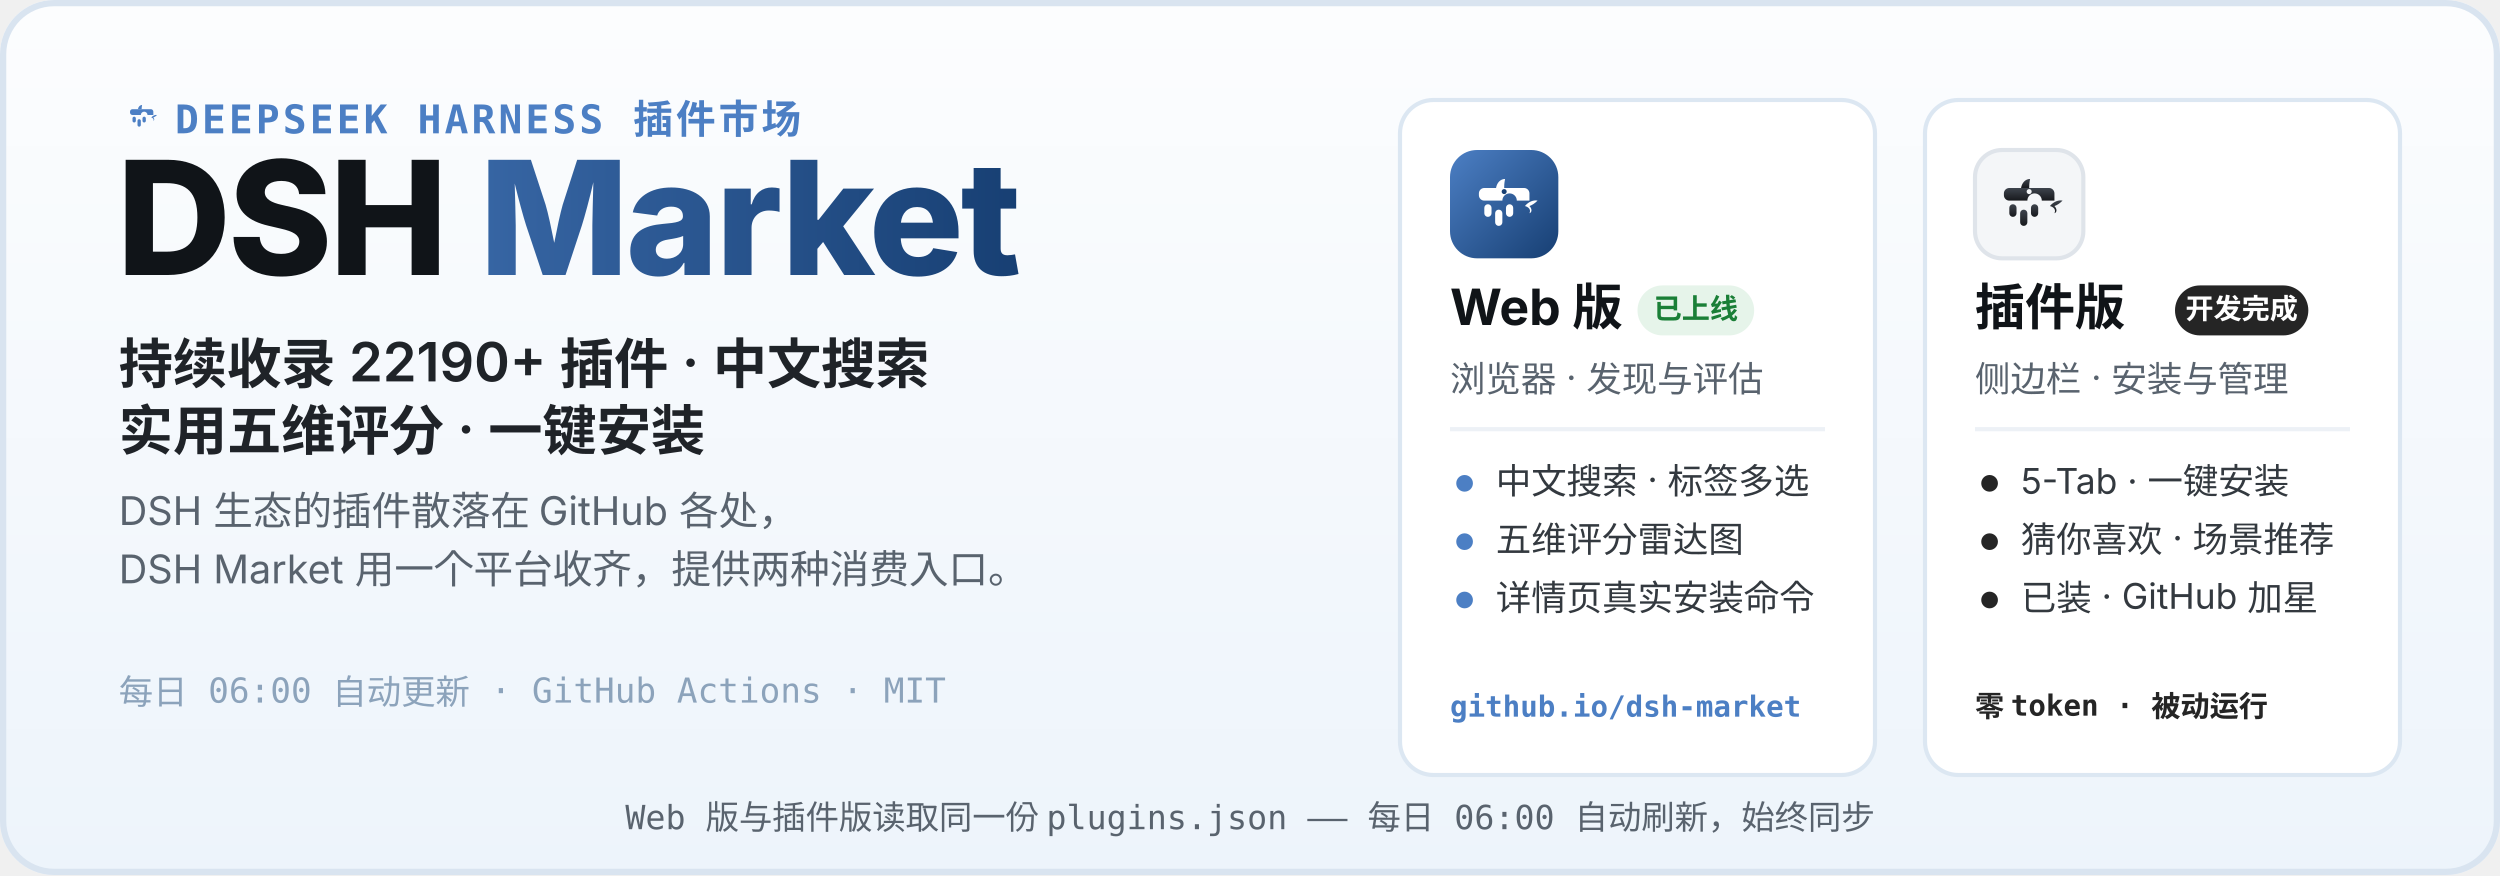
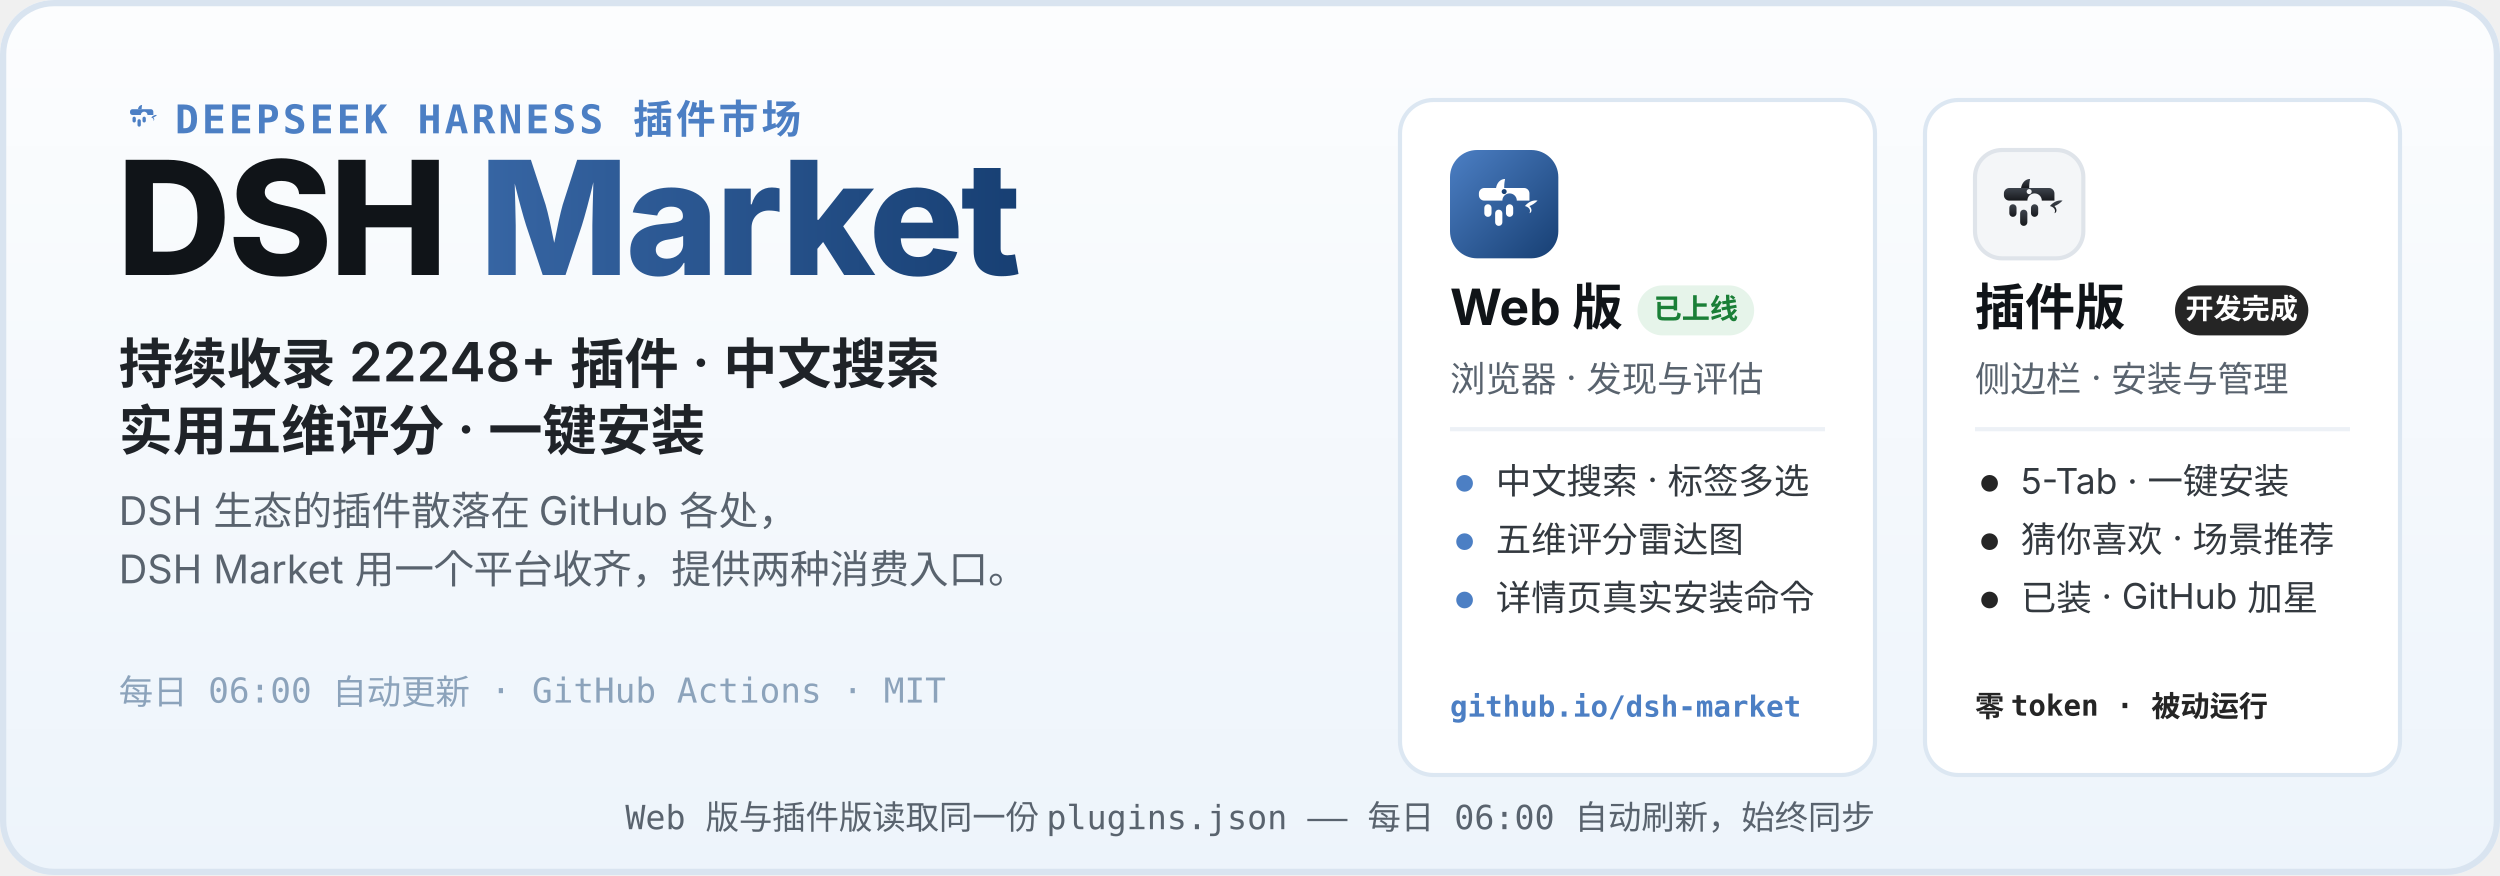
<svg xmlns="http://www.w3.org/2000/svg" width="1200" height="420" viewBox="0 0 1200 420" role="img" aria-labelledby="hero-title hero-desc">
  <defs>
    <linearGradient id="heroBg" x1="0" y1="0" x2="0" y2="1">
      <stop offset="0" stop-color="#FCFDFE" />
      <stop offset="1" stop-color="#EDF4FB" />
    </linearGradient>
    <linearGradient id="webLogo" x1="0" y1="0" x2="1" y2="1">
      <stop offset="0" stop-color="#4C7FC4" />
      <stop offset="1" stop-color="#173F73" />
    </linearGradient>
    <linearGradient id="plugLogo" x1="0" y1="0" x2="0" y2="1">
      <stop offset="0" stop-color="#3E444D" />
      <stop offset="1" stop-color="#17191D" />
    </linearGradient>
    <linearGradient id="marketWord" x1="0" y1="0" x2="1" y2="0">
      <stop offset="0" stop-color="#4C7FC4" />
      <stop offset="1" stop-color="#173F73" />
    </linearGradient>
  </defs>
  <rect width="1200" height="420" rx="26" fill="url(#heroBg)" />
  <rect x="1.5" y="1.5" width="1197" height="417" rx="24.5" fill="none" stroke="#D9E4F0" stroke-width="3" />
  <g transform="translate(56 44) scale(0.2)">
    <path d="M51 42 C52 36 56 32 61 32 C60 37 60 40 60 42 Z" fill="#4C7FC4" />
    <path d="M83 62 C87 57 93 55 97 56 C94 59 91 61 88 62 C91 65 91 69 88 70 C90 66 87 63 83 62 Z" fill="#4C7FC4" />
    <g fill="#4C7FC4">
      <path d="M38 42 h44 a6 6 0 0 1 6 6 v8 h-14 a8 8 0 1 0 -16 0 h-20 a6 6 0 0 1 -6 -6 v-2 a6 6 0 0 1 6 -6 z" />
      <rect x="38" y="60" width="8" height="14" rx="4" />
      <rect x="50" y="66" width="8" height="18" rx="4" />
      <rect x="62" y="60" width="8" height="14" rx="4" />
    </g>
  </g>
  <text x="84" y="64" font-family="ui-monospace, SFMono-Regular, Menlo, Consolas, monospace" font-size="19" font-weight="600" letter-spacing="1.5" fill="#4C7FC4">DEEPSEEK HARNESS 插件市场</text>
  <text x="56" y="132" font-family="-apple-system, BlinkMacSystemFont, 'Segoe UI', 'PingFang SC', 'Microsoft YaHei', 'Noto Sans SC', sans-serif" font-size="76" font-weight="800" letter-spacing="-1.5" fill="#101418">DSH <tspan fill="url(#marketWord)">Market</tspan>
  </text>
-   <text x="57" y="184" font-family="-apple-system, BlinkMacSystemFont, 'Segoe UI', 'PingFang SC', 'Microsoft YaHei', 'Noto Sans SC', sans-serif" font-size="26" font-weight="600" fill="#1F2328">持续收录 22190+ 插件 · 中文搜索</text>
+   <text x="57" y="184" font-family="-apple-system, BlinkMacSystemFont, 'Segoe UI', 'PingFang SC', 'Microsoft YaHei', 'Noto Sans SC', sans-serif" font-size="26" font-weight="600" fill="#1F2328">持续收录 22248+ 插件 · 中文搜索</text>
  <text x="57" y="216" font-family="-apple-system, BlinkMacSystemFont, 'Segoe UI', 'PingFang SC', 'Microsoft YaHei', 'Noto Sans SC', sans-serif" font-size="26" font-weight="600" fill="#1F2328">实用五维评分 · 一键安装</text>
  <text x="57" y="252" font-family="-apple-system, BlinkMacSystemFont, 'Segoe UI', 'PingFang SC', 'Microsoft YaHei', 'Noto Sans SC', sans-serif" font-size="19" fill="#59636E">DSH 生态的插件散落在 GitHub 各处，</text>
  <text x="57" y="280" font-family="-apple-system, BlinkMacSystemFont, 'Segoe UI', 'PingFang SC', 'Microsoft YaHei', 'Noto Sans SC', sans-serif" font-size="19" fill="#59636E">DSH Market 用一个平台收齐，提供两种消费入口。</text>
  <text x="57" y="338" font-family="ui-monospace, SFMono-Regular, Menlo, Consolas, monospace" font-size="16.5" fill="#8CA3BB">每日 06:00 自动更新 · GitHub Actions · MIT</text>
  <g>
    <rect x="672" y="48" width="228" height="324" rx="16" fill="#FFFFFF" stroke="#DCE7F2" stroke-width="2" />
    <g transform="translate(696 72)">
      <rect width="52" height="52" rx="13" fill="url(#webLogo)" />
      <g transform="translate(26 26.9) scale(0.4333) translate(-60 -62)">
        <path d="M51 42 C52 36 56 32 61 32 C60 37 60 40 60 42 Z" fill="#fff" />
        <path d="M83 62 C87 57 93 55 97 56 C94 59 91 61 88 62 C91 65 91 69 88 70 C90 66 87 63 83 62 Z" fill="#fff" />
        <g fill="#fff">
          <path d="M38 42 h44 a6 6 0 0 1 6 6 v8 h-14 a8 8 0 1 0 -16 0 h-20 a6 6 0 0 1 -6 -6 v-2 a6 6 0 0 1 6 -6 z" />
          <rect x="38" y="60" width="8" height="14" rx="4" />
          <rect x="50" y="66" width="8" height="18" rx="4" />
          <rect x="62" y="60" width="8" height="14" rx="4" />
        </g>
        <circle cx="60" cy="46" r="2.8" fill="#173F73" />
      </g>
    </g>
    <text x="696" y="156" font-family="-apple-system, BlinkMacSystemFont, 'Segoe UI', 'PingFang SC', 'Microsoft YaHei', 'Noto Sans SC', sans-serif" font-size="24" font-weight="700" fill="#101418">Web 版</text>
    <rect x="786" y="137" width="56" height="24" rx="12" fill="#E6F4EA" />
    <text x="814" y="153" font-family="-apple-system, BlinkMacSystemFont, 'Segoe UI', 'PingFang SC', 'Microsoft YaHei', 'Noto Sans SC', sans-serif" font-size="13.5" font-weight="700" fill="#1A7F37" text-anchor="middle">已上线</text>
    <text x="696" y="188" font-family="-apple-system, BlinkMacSystemFont, 'Segoe UI', 'PingFang SC', 'Microsoft YaHei', 'Noto Sans SC', sans-serif" font-size="17" fill="#59636E">浏览器 · 发现与评估</text>
    <line x1="696" y1="206" x2="876" y2="206" stroke="#EDF1F6" stroke-width="2" />
    <circle cx="703" cy="232" r="4" fill="#4C7FC4" />
    <text x="718" y="237" font-family="-apple-system, BlinkMacSystemFont, 'Segoe UI', 'PingFang SC', 'Microsoft YaHei', 'Noto Sans SC', sans-serif" font-size="17" fill="#33393F">中文搜索 · 标签多选</text>
    <circle cx="703" cy="260" r="4" fill="#4C7FC4" />
    <text x="718" y="265" font-family="-apple-system, BlinkMacSystemFont, 'Segoe UI', 'PingFang SC', 'Microsoft YaHei', 'Noto Sans SC', sans-serif" font-size="17" fill="#33393F">五维评分雷达图</text>
    <circle cx="703" cy="288" r="4" fill="#4C7FC4" />
    <text x="718" y="293" font-family="-apple-system, BlinkMacSystemFont, 'Segoe UI', 'PingFang SC', 'Microsoft YaHei', 'Noto Sans SC', sans-serif" font-size="17" fill="#33393F">详情页真实安装命令</text>
    <text x="696" y="344" font-family="ui-monospace, SFMono-Regular, Menlo, Consolas, monospace" font-size="14" font-weight="600" fill="#4C7FC4">github.io/dsh-market</text>
  </g>
  <g>
    <rect x="924" y="48" width="228" height="324" rx="16" fill="#FFFFFF" stroke="#DCE7F2" stroke-width="2" />
    <g transform="translate(948 72)">
      <rect width="52" height="52" rx="13" fill="#F4F6F8" stroke="#DFE4EA" stroke-width="2" />
      <g transform="translate(26 26.9) scale(0.4333) translate(-60 -62)">
        <path d="M51 42 C52 36 56 32 61 32 C60 37 60 40 60 42 Z" fill="url(#plugLogo)" />
        <path d="M83 62 C87 57 93 55 97 56 C94 59 91 61 88 62 C91 65 91 69 88 70 C90 66 87 63 83 62 Z" fill="url(#plugLogo)" />
        <g fill="url(#plugLogo)">
          <path d="M38 42 h44 a6 6 0 0 1 6 6 v8 h-14 a8 8 0 1 0 -16 0 h-20 a6 6 0 0 1 -6 -6 v-2 a6 6 0 0 1 6 -6 z" />
          <rect x="38" y="60" width="8" height="14" rx="4" />
          <rect x="50" y="66" width="8" height="18" rx="4" />
          <rect x="62" y="60" width="8" height="14" rx="4" />
        </g>
        <circle cx="60" cy="46" r="2.8" fill="#F4F6F8" />
      </g>
    </g>
    <text x="948" y="156" font-family="-apple-system, BlinkMacSystemFont, 'Segoe UI', 'PingFang SC', 'Microsoft YaHei', 'Noto Sans SC', sans-serif" font-size="24" font-weight="700" fill="#101418">插件版</text>
    <rect x="1044" y="137" width="64" height="24" rx="12" fill="#252525" />
    <text x="1076" y="153" font-family="-apple-system, BlinkMacSystemFont, 'Segoe UI', 'PingFang SC', 'Microsoft YaHei', 'Noto Sans SC', sans-serif" font-size="13.5" font-weight="700" fill="#FFFFFF" text-anchor="middle">开发完成</text>
    <text x="948" y="188" font-family="-apple-system, BlinkMacSystemFont, 'Segoe UI', 'PingFang SC', 'Microsoft YaHei', 'Noto Sans SC', sans-serif" font-size="17" fill="#59636E">侧边栏 · 安装与管理</text>
    <line x1="948" y1="206" x2="1128" y2="206" stroke="#EDF1F6" stroke-width="2" />
    <circle cx="955" cy="232" r="4" fill="#252525" />
    <text x="970" y="237" font-family="-apple-system, BlinkMacSystemFont, 'Segoe UI', 'PingFang SC', 'Microsoft YaHei', 'Noto Sans SC', sans-serif" font-size="17" fill="#33393F">5-Tab · 一键安装</text>
    <circle cx="955" cy="260" r="4" fill="#252525" />
    <text x="970" y="265" font-family="-apple-system, BlinkMacSystemFont, 'Segoe UI', 'PingFang SC', 'Microsoft YaHei', 'Noto Sans SC', sans-serif" font-size="17" fill="#33393F">猜你喜欢 · 场景推荐</text>
    <circle cx="955" cy="288" r="4" fill="#252525" />
    <text x="970" y="293" font-family="-apple-system, BlinkMacSystemFont, 'Segoe UI', 'PingFang SC', 'Microsoft YaHei', 'Noto Sans SC', sans-serif" font-size="17" fill="#33393F">已装 · GitHub 加星</text>
    <text x="948" y="344" font-family="ui-monospace, SFMono-Regular, Menlo, Consolas, monospace" font-size="14" font-weight="600" fill="#252525">零 token · 被动运行</text>
  </g>
  <text x="600" y="398" font-family="ui-monospace, SFMono-Regular, Menlo, Consolas, monospace" font-size="16" fill="#59636E" text-anchor="middle">Web 版与插件版读取同一份 plugins.json —— 每日 06:00 自动刷新，始终同步</text>
</svg>
